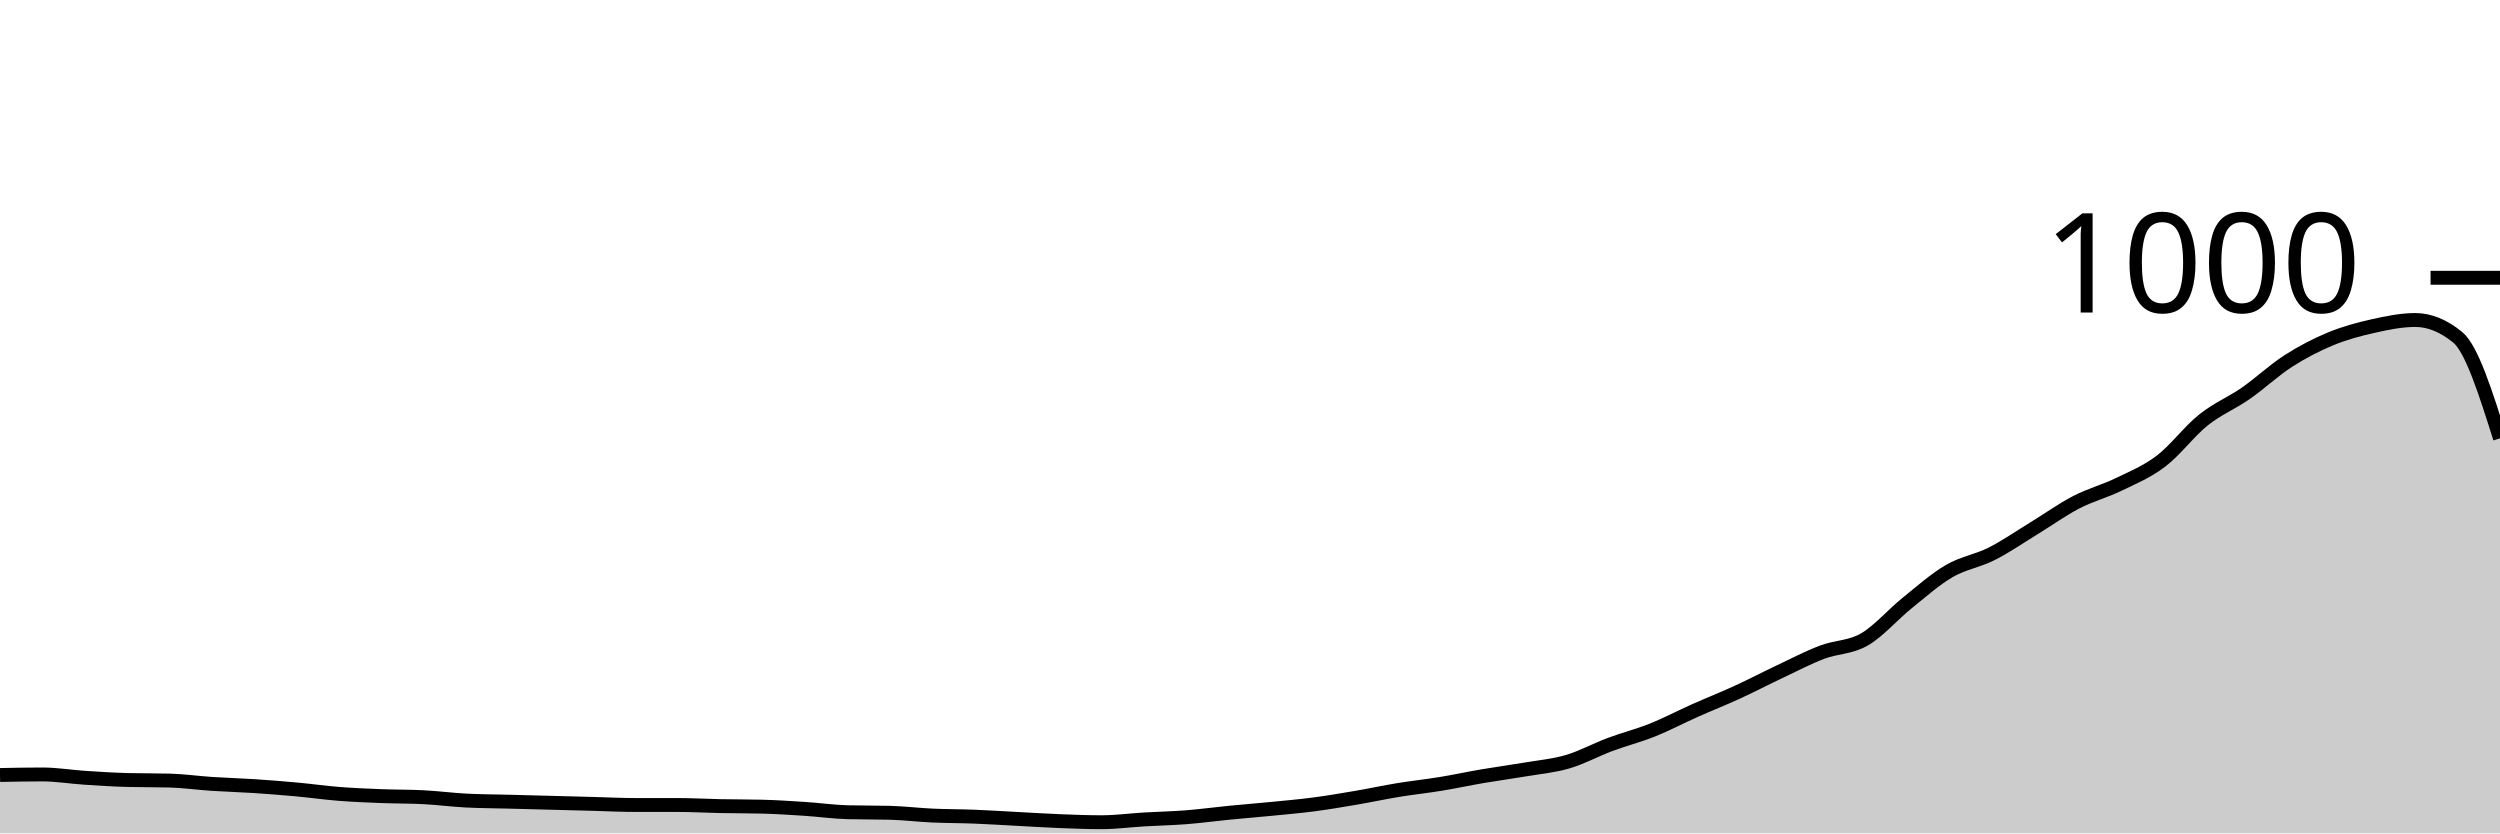
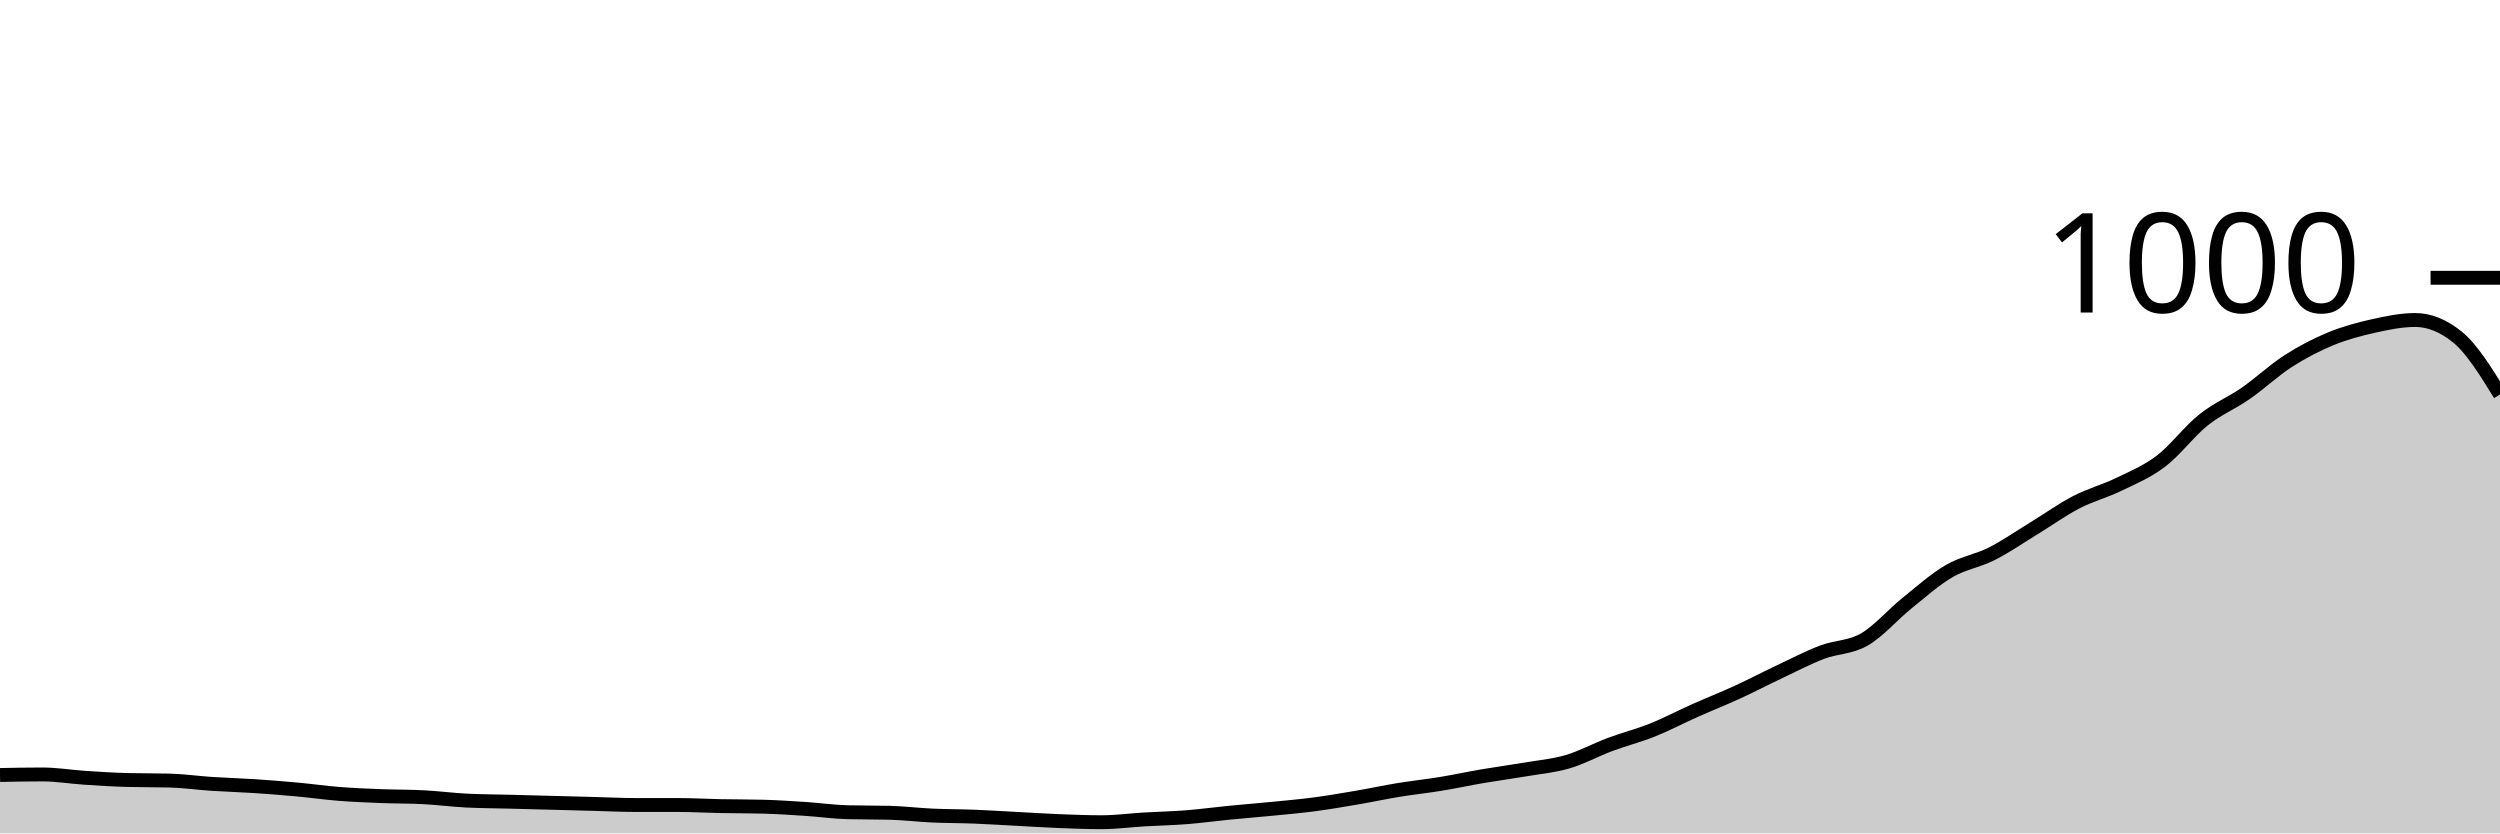
<svg xmlns="http://www.w3.org/2000/svg" viewBox="0 0 180 60">
  <g transform="translate(0,20)">
-     <path class="area" fill="rgba(0, 0, 0, 0.2)" d="M0,35.8C1.017,35.78,2.034,35.76,3.051,35.76C4.068,35.76,5.085,35.933,6.102,36C7.119,36.067,8.136,36.133,9.153,36.16C10.169,36.187,11.186,36.173,12.203,36.2C13.22,36.227,14.237,36.373,15.254,36.44C16.271,36.507,17.288,36.533,18.305,36.6C19.322,36.667,20.339,36.747,21.356,36.84C22.373,36.933,23.39,37.08,24.407,37.16C25.424,37.24,26.441,37.28,27.458,37.32C28.475,37.36,29.492,37.347,30.508,37.4C31.525,37.453,32.542,37.587,33.559,37.64C34.576,37.693,35.593,37.693,36.61,37.72C37.627,37.747,38.644,37.773,39.661,37.8C40.678,37.827,41.695,37.853,42.712,37.88C43.729,37.907,44.746,37.96,45.763,37.96C46.78,37.96,47.797,37.96,48.814,37.96C49.831,37.96,50.847,38.02,51.864,38.04C52.881,38.06,53.898,38.053,54.915,38.08C55.932,38.107,56.949,38.173,57.966,38.24C58.983,38.307,60,38.453,61.017,38.48C62.034,38.507,63.051,38.493,64.068,38.52C65.085,38.547,66.102,38.673,67.119,38.72C68.136,38.767,69.153,38.76,70.169,38.8C71.186,38.84,72.203,38.907,73.22,38.96C74.237,39.013,75.254,39.08,76.271,39.12C77.288,39.16,78.305,39.2,79.322,39.2C80.339,39.2,81.356,39.06,82.373,39C83.39,38.94,84.407,38.92,85.424,38.84C86.441,38.76,87.458,38.62,88.475,38.52C89.492,38.42,90.508,38.34,91.525,38.24C92.542,38.14,93.559,38.053,94.576,37.92C95.593,37.787,96.61,37.613,97.627,37.44C98.644,37.267,99.661,37.047,100.678,36.88C101.695,36.713,102.712,36.607,103.729,36.44C104.746,36.273,105.763,36.053,106.78,35.88C107.797,35.707,108.814,35.573,109.831,35.4C110.847,35.227,111.864,35.14,112.881,34.84C113.898,34.54,114.915,33.98,115.932,33.6C116.949,33.22,117.966,32.967,118.983,32.56C120,32.153,121.017,31.613,122.034,31.16C123.051,30.707,124.068,30.307,125.085,29.84C126.102,29.373,127.119,28.84,128.136,28.36C129.153,27.88,130.169,27.347,131.186,26.96C132.203,26.573,133.22,26.627,134.237,26.04C135.254,25.453,136.271,24.26,137.288,23.44C138.305,22.62,139.322,21.713,140.339,21.12C141.356,20.527,142.373,20.393,143.39,19.88C144.407,19.367,145.424,18.66,146.441,18.04C147.458,17.42,148.475,16.687,149.492,16.16C150.508,15.633,151.525,15.373,152.542,14.88C153.559,14.387,154.576,13.973,155.593,13.2C156.61,12.427,157.627,11.053,158.644,10.24C159.661,9.427,160.678,9.027,161.695,8.32C162.712,7.613,163.729,6.653,164.746,6C165.763,5.347,166.78,4.82,167.797,4.4C168.814,3.98,169.831,3.707,170.847,3.48C171.864,3.253,172.881,3.04,173.898,3.04C174.915,3.04,175.932,3.453,176.949,4.28C177.966,5.107,178.983,8.333,180,11.56L180,40C178.983,40,177.966,40,176.949,40C175.932,40,174.915,40,173.898,40C172.881,40,171.864,40,170.847,40C169.831,40,168.814,40,167.797,40C166.78,40,165.763,40,164.746,40C163.729,40,162.712,40,161.695,40C160.678,40,159.661,40,158.644,40C157.627,40,156.61,40,155.593,40C154.576,40,153.559,40,152.542,40C151.525,40,150.508,40,149.492,40C148.475,40,147.458,40,146.441,40C145.424,40,144.407,40,143.39,40C142.373,40,141.356,40,140.339,40C139.322,40,138.305,40,137.288,40C136.271,40,135.254,40,134.237,40C133.22,40,132.203,40,131.186,40C130.169,40,129.153,40,128.136,40C127.119,40,126.102,40,125.085,40C124.068,40,123.051,40,122.034,40C121.017,40,120,40,118.983,40C117.966,40,116.949,40,115.932,40C114.915,40,113.898,40,112.881,40C111.864,40,110.847,40,109.831,40C108.814,40,107.797,40,106.78,40C105.763,40,104.746,40,103.729,40C102.712,40,101.695,40,100.678,40C99.661,40,98.644,40,97.627,40C96.61,40,95.593,40,94.576,40C93.559,40,92.542,40,91.525,40C90.508,40,89.492,40,88.475,40C87.458,40,86.441,40,85.424,40C84.407,40,83.39,40,82.373,40C81.356,40,80.339,40,79.322,40C78.305,40,77.288,40,76.271,40C75.254,40,74.237,40,73.22,40C72.203,40,71.186,40,70.169,40C69.153,40,68.136,40,67.119,40C66.102,40,65.085,40,64.068,40C63.051,40,62.034,40,61.017,40C60,40,58.983,40,57.966,40C56.949,40,55.932,40,54.915,40C53.898,40,52.881,40,51.864,40C50.847,40,49.831,40,48.814,40C47.797,40,46.78,40,45.763,40C44.746,40,43.729,40,42.712,40C41.695,40,40.678,40,39.661,40C38.644,40,37.627,40,36.61,40C35.593,40,34.576,40,33.559,40C32.542,40,31.525,40,30.508,40C29.492,40,28.475,40,27.458,40C26.441,40,25.424,40,24.407,40C23.39,40,22.373,40,21.356,40C20.339,40,19.322,40,18.305,40C17.288,40,16.271,40,15.254,40C14.237,40,13.22,40,12.203,40C11.186,40,10.169,40,9.153,40C8.136,40,7.119,40,6.102,40C5.085,40,4.068,40,3.051,40C2.034,40,1.017,40,0,40Z" />
-     <path class="line" stroke="black" fill="none" d="M0,35.8C1.017,35.78,2.034,35.76,3.051,35.76C4.068,35.76,5.085,35.933,6.102,36C7.119,36.067,8.136,36.133,9.153,36.16C10.169,36.187,11.186,36.173,12.203,36.2C13.22,36.227,14.237,36.373,15.254,36.44C16.271,36.507,17.288,36.533,18.305,36.6C19.322,36.667,20.339,36.747,21.356,36.84C22.373,36.933,23.39,37.08,24.407,37.16C25.424,37.24,26.441,37.28,27.458,37.32C28.475,37.36,29.492,37.347,30.508,37.4C31.525,37.453,32.542,37.587,33.559,37.64C34.576,37.693,35.593,37.693,36.61,37.72C37.627,37.747,38.644,37.773,39.661,37.8C40.678,37.827,41.695,37.853,42.712,37.88C43.729,37.907,44.746,37.96,45.763,37.96C46.78,37.96,47.797,37.96,48.814,37.96C49.831,37.96,50.847,38.02,51.864,38.04C52.881,38.06,53.898,38.053,54.915,38.08C55.932,38.107,56.949,38.173,57.966,38.24C58.983,38.307,60,38.453,61.017,38.48C62.034,38.507,63.051,38.493,64.068,38.52C65.085,38.547,66.102,38.673,67.119,38.72C68.136,38.767,69.153,38.76,70.169,38.8C71.186,38.84,72.203,38.907,73.22,38.96C74.237,39.013,75.254,39.08,76.271,39.12C77.288,39.16,78.305,39.2,79.322,39.2C80.339,39.2,81.356,39.06,82.373,39C83.39,38.94,84.407,38.92,85.424,38.84C86.441,38.76,87.458,38.62,88.475,38.52C89.492,38.42,90.508,38.34,91.525,38.24C92.542,38.14,93.559,38.053,94.576,37.92C95.593,37.787,96.61,37.613,97.627,37.44C98.644,37.267,99.661,37.047,100.678,36.88C101.695,36.713,102.712,36.607,103.729,36.44C104.746,36.273,105.763,36.053,106.78,35.88C107.797,35.707,108.814,35.573,109.831,35.4C110.847,35.227,111.864,35.14,112.881,34.84C113.898,34.54,114.915,33.98,115.932,33.6C116.949,33.22,117.966,32.967,118.983,32.56C120,32.153,121.017,31.613,122.034,31.16C123.051,30.707,124.068,30.307,125.085,29.84C126.102,29.373,127.119,28.84,128.136,28.36C129.153,27.88,130.169,27.347,131.186,26.96C132.203,26.573,133.22,26.627,134.237,26.04C135.254,25.453,136.271,24.26,137.288,23.44C138.305,22.62,139.322,21.713,140.339,21.12C141.356,20.527,142.373,20.393,143.39,19.88C144.407,19.367,145.424,18.66,146.441,18.04C147.458,17.42,148.475,16.687,149.492,16.16C150.508,15.633,151.525,15.373,152.542,14.88C153.559,14.387,154.576,13.973,155.593,13.2C156.61,12.427,157.627,11.053,158.644,10.24C159.661,9.427,160.678,9.027,161.695,8.32C162.712,7.613,163.729,6.653,164.746,6C165.763,5.347,166.78,4.82,167.797,4.4C168.814,3.98,169.831,3.707,170.847,3.48C171.864,3.253,172.881,3.04,173.898,3.04C174.915,3.04,175.932,3.453,176.949,4.28C177.966,5.107,178.983,8.333,180,11.56" />
+     <path class="area" fill="rgba(0, 0, 0, 0.2)" d="M0,35.8C1.017,35.78,2.034,35.76,3.051,35.76C4.068,35.76,5.085,35.933,6.102,36C7.119,36.067,8.136,36.133,9.153,36.16C10.169,36.187,11.186,36.173,12.203,36.2C13.22,36.227,14.237,36.373,15.254,36.44C16.271,36.507,17.288,36.533,18.305,36.6C19.322,36.667,20.339,36.747,21.356,36.84C22.373,36.933,23.39,37.08,24.407,37.16C25.424,37.24,26.441,37.28,27.458,37.32C28.475,37.36,29.492,37.347,30.508,37.4C31.525,37.453,32.542,37.587,33.559,37.64C34.576,37.693,35.593,37.693,36.61,37.72C37.627,37.747,38.644,37.773,39.661,37.8C40.678,37.827,41.695,37.853,42.712,37.88C43.729,37.907,44.746,37.96,45.763,37.96C46.78,37.96,47.797,37.96,48.814,37.96C49.831,37.96,50.847,38.02,51.864,38.04C52.881,38.06,53.898,38.053,54.915,38.08C55.932,38.107,56.949,38.173,57.966,38.24C58.983,38.307,60,38.453,61.017,38.48C62.034,38.507,63.051,38.493,64.068,38.52C65.085,38.547,66.102,38.673,67.119,38.72C68.136,38.767,69.153,38.76,70.169,38.8C71.186,38.84,72.203,38.907,73.22,38.96C74.237,39.013,75.254,39.08,76.271,39.12C77.288,39.16,78.305,39.2,79.322,39.2C80.339,39.2,81.356,39.06,82.373,39C83.39,38.94,84.407,38.92,85.424,38.84C86.441,38.76,87.458,38.62,88.475,38.52C89.492,38.42,90.508,38.34,91.525,38.24C92.542,38.14,93.559,38.053,94.576,37.92C95.593,37.787,96.61,37.613,97.627,37.44C98.644,37.267,99.661,37.047,100.678,36.88C101.695,36.713,102.712,36.607,103.729,36.44C104.746,36.273,105.763,36.053,106.78,35.88C107.797,35.707,108.814,35.573,109.831,35.4C110.847,35.227,111.864,35.14,112.881,34.84C113.898,34.54,114.915,33.98,115.932,33.6C116.949,33.22,117.966,32.967,118.983,32.56C120,32.153,121.017,31.613,122.034,31.16C123.051,30.707,124.068,30.307,125.085,29.84C126.102,29.373,127.119,28.84,128.136,28.36C129.153,27.88,130.169,27.347,131.186,26.96C132.203,26.573,133.22,26.627,134.237,26.04C135.254,25.453,136.271,24.26,137.288,23.44C138.305,22.62,139.322,21.713,140.339,21.12C141.356,20.527,142.373,20.393,143.39,19.88C144.407,19.367,145.424,18.66,146.441,18.04C147.458,17.42,148.475,16.687,149.492,16.16C150.508,15.633,151.525,15.373,152.542,14.88C153.559,14.387,154.576,13.973,155.593,13.2C156.61,12.427,157.627,11.053,158.644,10.24C159.661,9.427,160.678,9.027,161.695,8.32C162.712,7.613,163.729,6.653,164.746,6C165.763,5.347,166.78,4.82,167.797,4.4C168.814,3.98,169.831,3.707,170.847,3.48C171.864,3.253,172.881,3.04,173.898,3.04C174.915,3.04,175.932,3.453,176.949,4.28C177.966,5.107,178.983,6.753,180,8.4L180,40C178.983,40,177.966,40,176.949,40C175.932,40,174.915,40,173.898,40C172.881,40,171.864,40,170.847,40C169.831,40,168.814,40,167.797,40C166.78,40,165.763,40,164.746,40C163.729,40,162.712,40,161.695,40C160.678,40,159.661,40,158.644,40C157.627,40,156.61,40,155.593,40C154.576,40,153.559,40,152.542,40C151.525,40,150.508,40,149.492,40C148.475,40,147.458,40,146.441,40C145.424,40,144.407,40,143.39,40C142.373,40,141.356,40,140.339,40C139.322,40,138.305,40,137.288,40C136.271,40,135.254,40,134.237,40C133.22,40,132.203,40,131.186,40C130.169,40,129.153,40,128.136,40C127.119,40,126.102,40,125.085,40C124.068,40,123.051,40,122.034,40C121.017,40,120,40,118.983,40C117.966,40,116.949,40,115.932,40C114.915,40,113.898,40,112.881,40C111.864,40,110.847,40,109.831,40C108.814,40,107.797,40,106.78,40C105.763,40,104.746,40,103.729,40C102.712,40,101.695,40,100.678,40C99.661,40,98.644,40,97.627,40C96.61,40,95.593,40,94.576,40C93.559,40,92.542,40,91.525,40C90.508,40,89.492,40,88.475,40C87.458,40,86.441,40,85.424,40C84.407,40,83.39,40,82.373,40C81.356,40,80.339,40,79.322,40C78.305,40,77.288,40,76.271,40C75.254,40,74.237,40,73.22,40C72.203,40,71.186,40,70.169,40C69.153,40,68.136,40,67.119,40C66.102,40,65.085,40,64.068,40C63.051,40,62.034,40,61.017,40C60,40,58.983,40,57.966,40C56.949,40,55.932,40,54.915,40C53.898,40,52.881,40,51.864,40C50.847,40,49.831,40,48.814,40C47.797,40,46.78,40,45.763,40C44.746,40,43.729,40,42.712,40C41.695,40,40.678,40,39.661,40C38.644,40,37.627,40,36.61,40C35.593,40,34.576,40,33.559,40C32.542,40,31.525,40,30.508,40C29.492,40,28.475,40,27.458,40C26.441,40,25.424,40,24.407,40C23.39,40,22.373,40,21.356,40C20.339,40,19.322,40,18.305,40C17.288,40,16.271,40,15.254,40C14.237,40,13.22,40,12.203,40C11.186,40,10.169,40,9.153,40C8.136,40,7.119,40,6.102,40C5.085,40,4.068,40,3.051,40C2.034,40,1.017,40,0,40Z" />
+     <path class="line" stroke="black" fill="none" d="M0,35.8C1.017,35.78,2.034,35.76,3.051,35.76C4.068,35.76,5.085,35.933,6.102,36C7.119,36.067,8.136,36.133,9.153,36.16C10.169,36.187,11.186,36.173,12.203,36.2C13.22,36.227,14.237,36.373,15.254,36.44C16.271,36.507,17.288,36.533,18.305,36.6C19.322,36.667,20.339,36.747,21.356,36.84C22.373,36.933,23.39,37.08,24.407,37.16C25.424,37.24,26.441,37.28,27.458,37.32C28.475,37.36,29.492,37.347,30.508,37.4C31.525,37.453,32.542,37.587,33.559,37.64C34.576,37.693,35.593,37.693,36.61,37.72C37.627,37.747,38.644,37.773,39.661,37.8C40.678,37.827,41.695,37.853,42.712,37.88C43.729,37.907,44.746,37.96,45.763,37.96C46.78,37.96,47.797,37.96,48.814,37.96C49.831,37.96,50.847,38.02,51.864,38.04C52.881,38.06,53.898,38.053,54.915,38.08C55.932,38.107,56.949,38.173,57.966,38.24C58.983,38.307,60,38.453,61.017,38.48C62.034,38.507,63.051,38.493,64.068,38.52C65.085,38.547,66.102,38.673,67.119,38.72C68.136,38.767,69.153,38.76,70.169,38.8C71.186,38.84,72.203,38.907,73.22,38.96C74.237,39.013,75.254,39.08,76.271,39.12C77.288,39.16,78.305,39.2,79.322,39.2C80.339,39.2,81.356,39.06,82.373,39C83.39,38.94,84.407,38.92,85.424,38.84C86.441,38.76,87.458,38.62,88.475,38.52C89.492,38.42,90.508,38.34,91.525,38.24C92.542,38.14,93.559,38.053,94.576,37.92C95.593,37.787,96.61,37.613,97.627,37.44C98.644,37.267,99.661,37.047,100.678,36.88C101.695,36.713,102.712,36.607,103.729,36.44C104.746,36.273,105.763,36.053,106.78,35.88C107.797,35.707,108.814,35.573,109.831,35.4C110.847,35.227,111.864,35.14,112.881,34.84C113.898,34.54,114.915,33.98,115.932,33.6C116.949,33.22,117.966,32.967,118.983,32.56C120,32.153,121.017,31.613,122.034,31.16C123.051,30.707,124.068,30.307,125.085,29.84C126.102,29.373,127.119,28.84,128.136,28.36C129.153,27.88,130.169,27.347,131.186,26.96C132.203,26.573,133.22,26.627,134.237,26.04C135.254,25.453,136.271,24.26,137.288,23.44C138.305,22.62,139.322,21.713,140.339,21.12C141.356,20.527,142.373,20.393,143.39,19.88C144.407,19.367,145.424,18.66,146.441,18.04C147.458,17.42,148.475,16.687,149.492,16.16C150.508,15.633,151.525,15.373,152.542,14.88C153.559,14.387,154.576,13.973,155.593,13.2C156.61,12.427,157.627,11.053,158.644,10.24C159.661,9.427,160.678,9.027,161.695,8.32C162.712,7.613,163.729,6.653,164.746,6C165.763,5.347,166.78,4.82,167.797,4.4C168.814,3.98,169.831,3.707,170.847,3.48C171.864,3.253,172.881,3.04,173.898,3.04C174.915,3.04,175.932,3.453,176.949,4.28C177.966,5.107,178.983,6.753,180,8.4" />
    <path class="axis-ceiling" stroke-width="1" stroke="black" fill="none" d="M175,0L180,0" />
    <text class="axis-ceiling-label" font-family="sans-serif" text-anchor="end" font-size="10px" x="170" y="2.5">1000</text>
  </g>
</svg>
